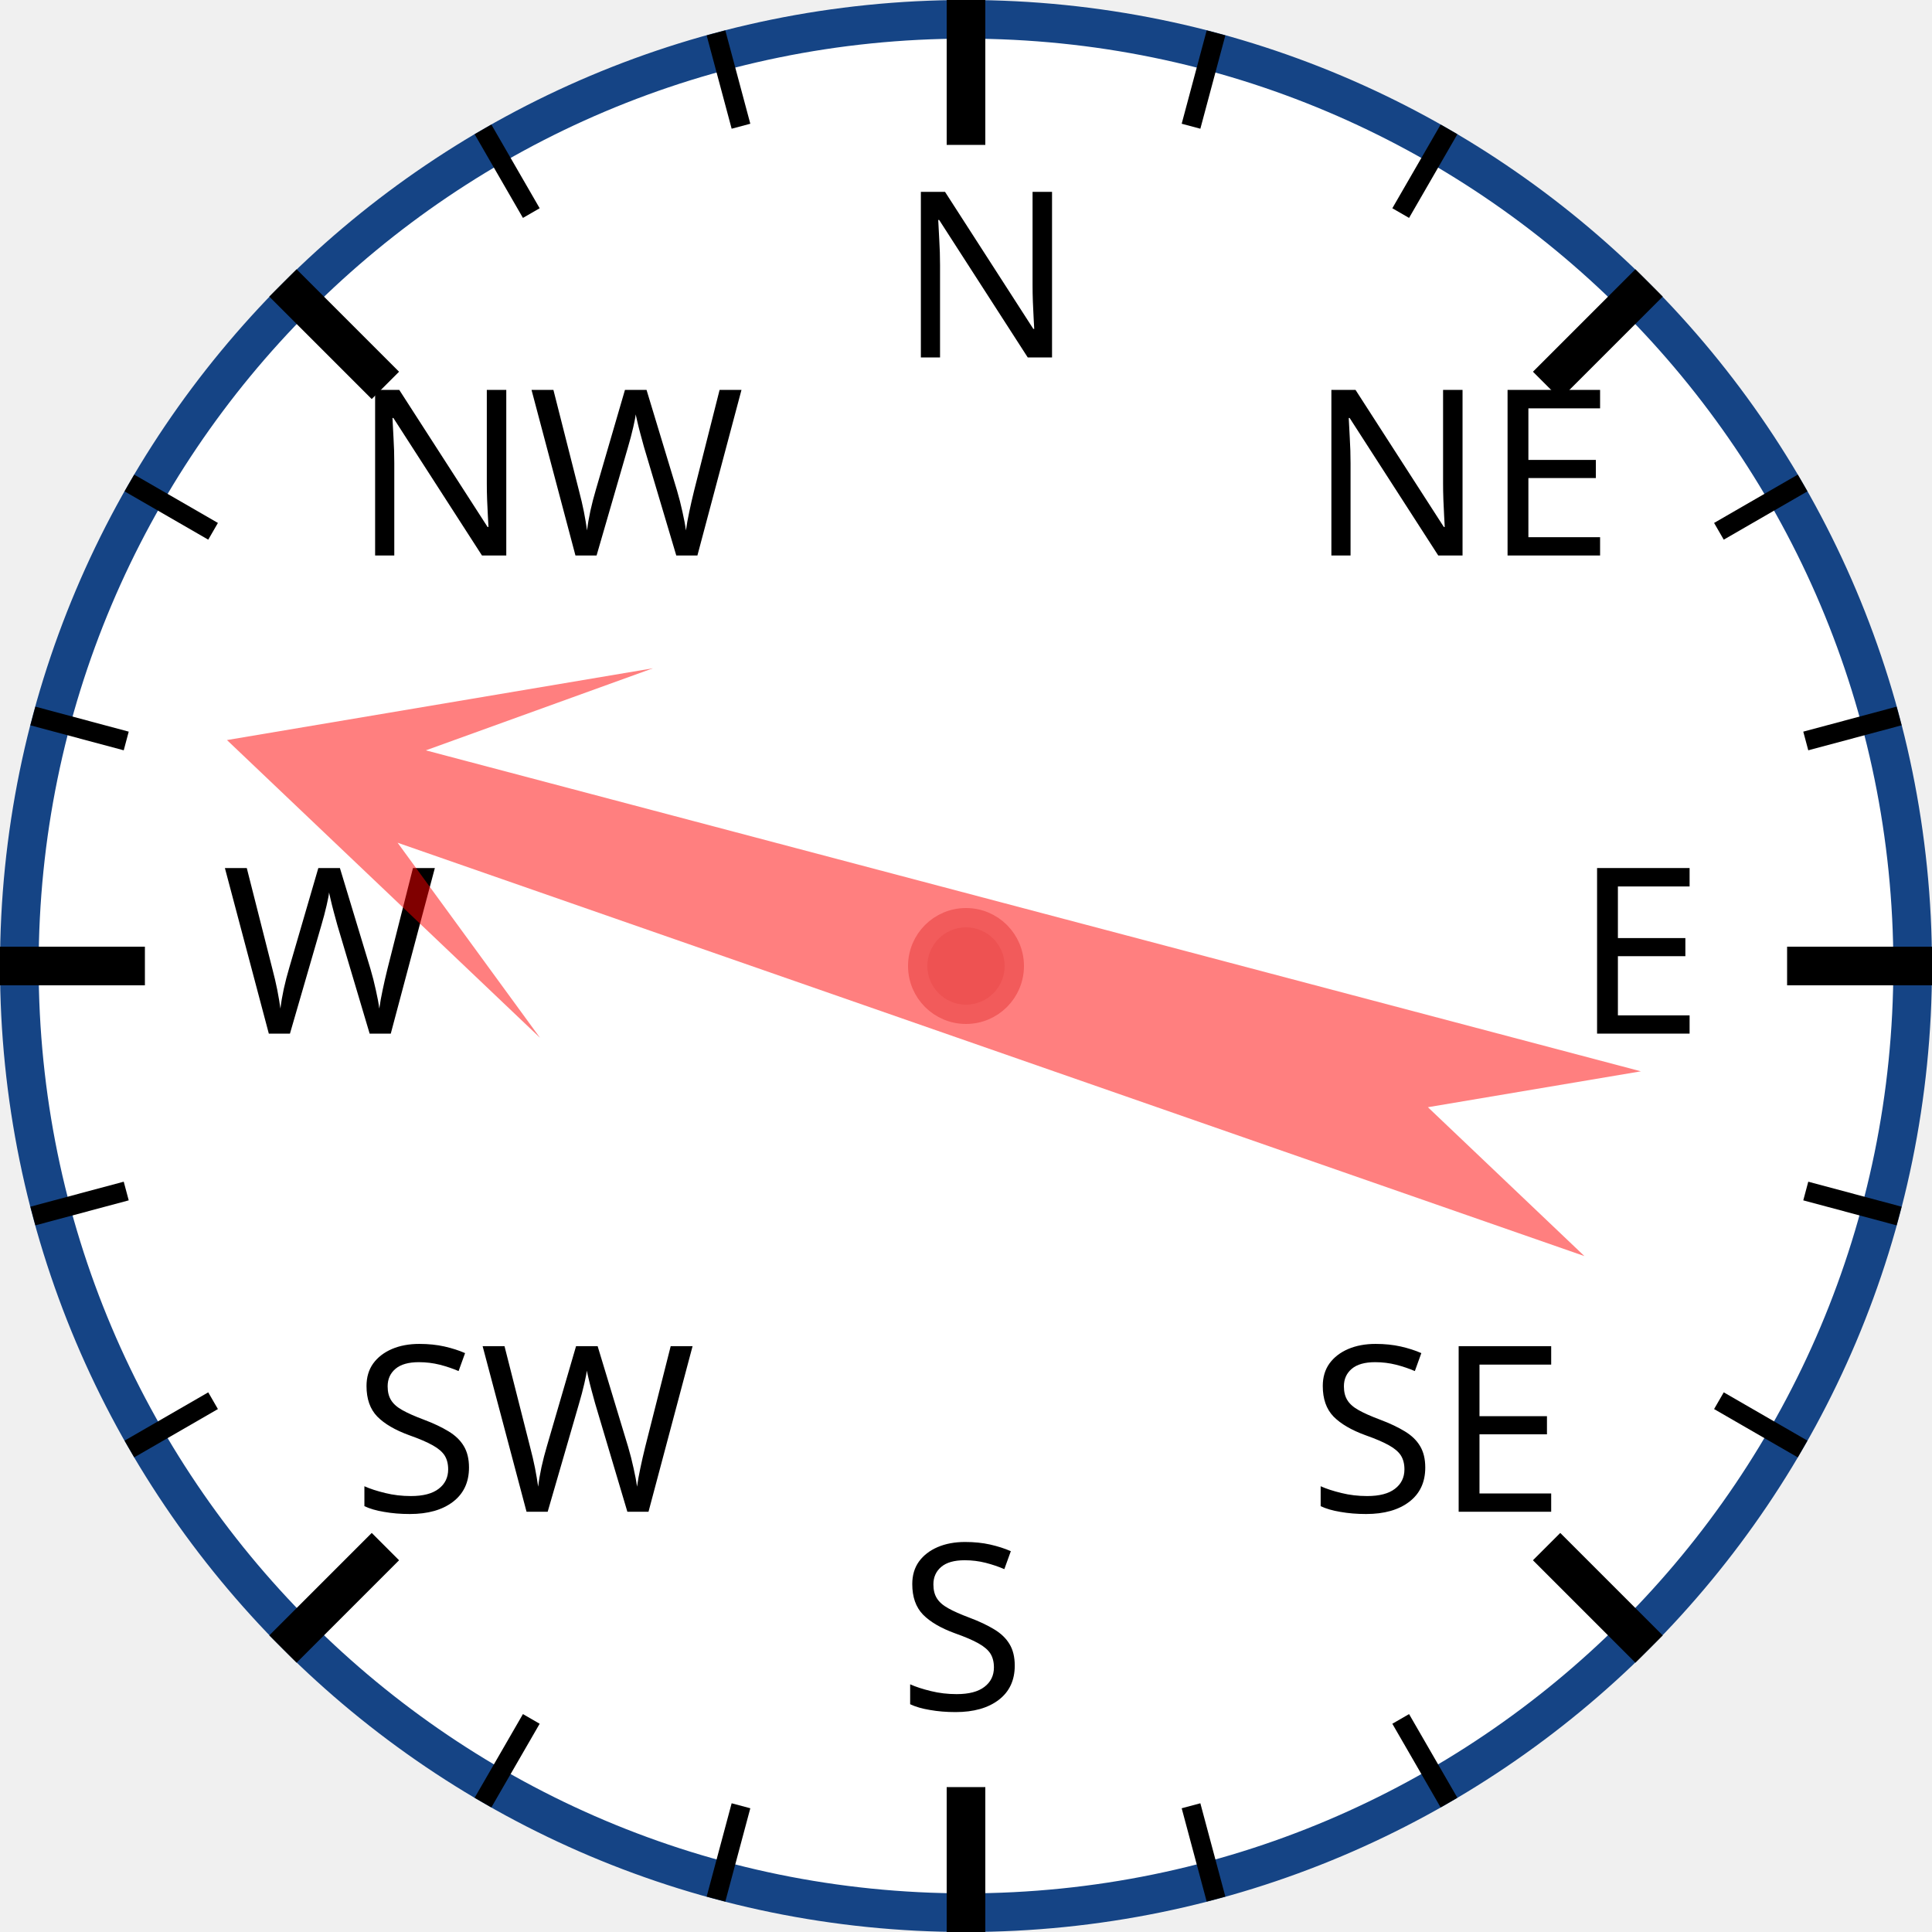
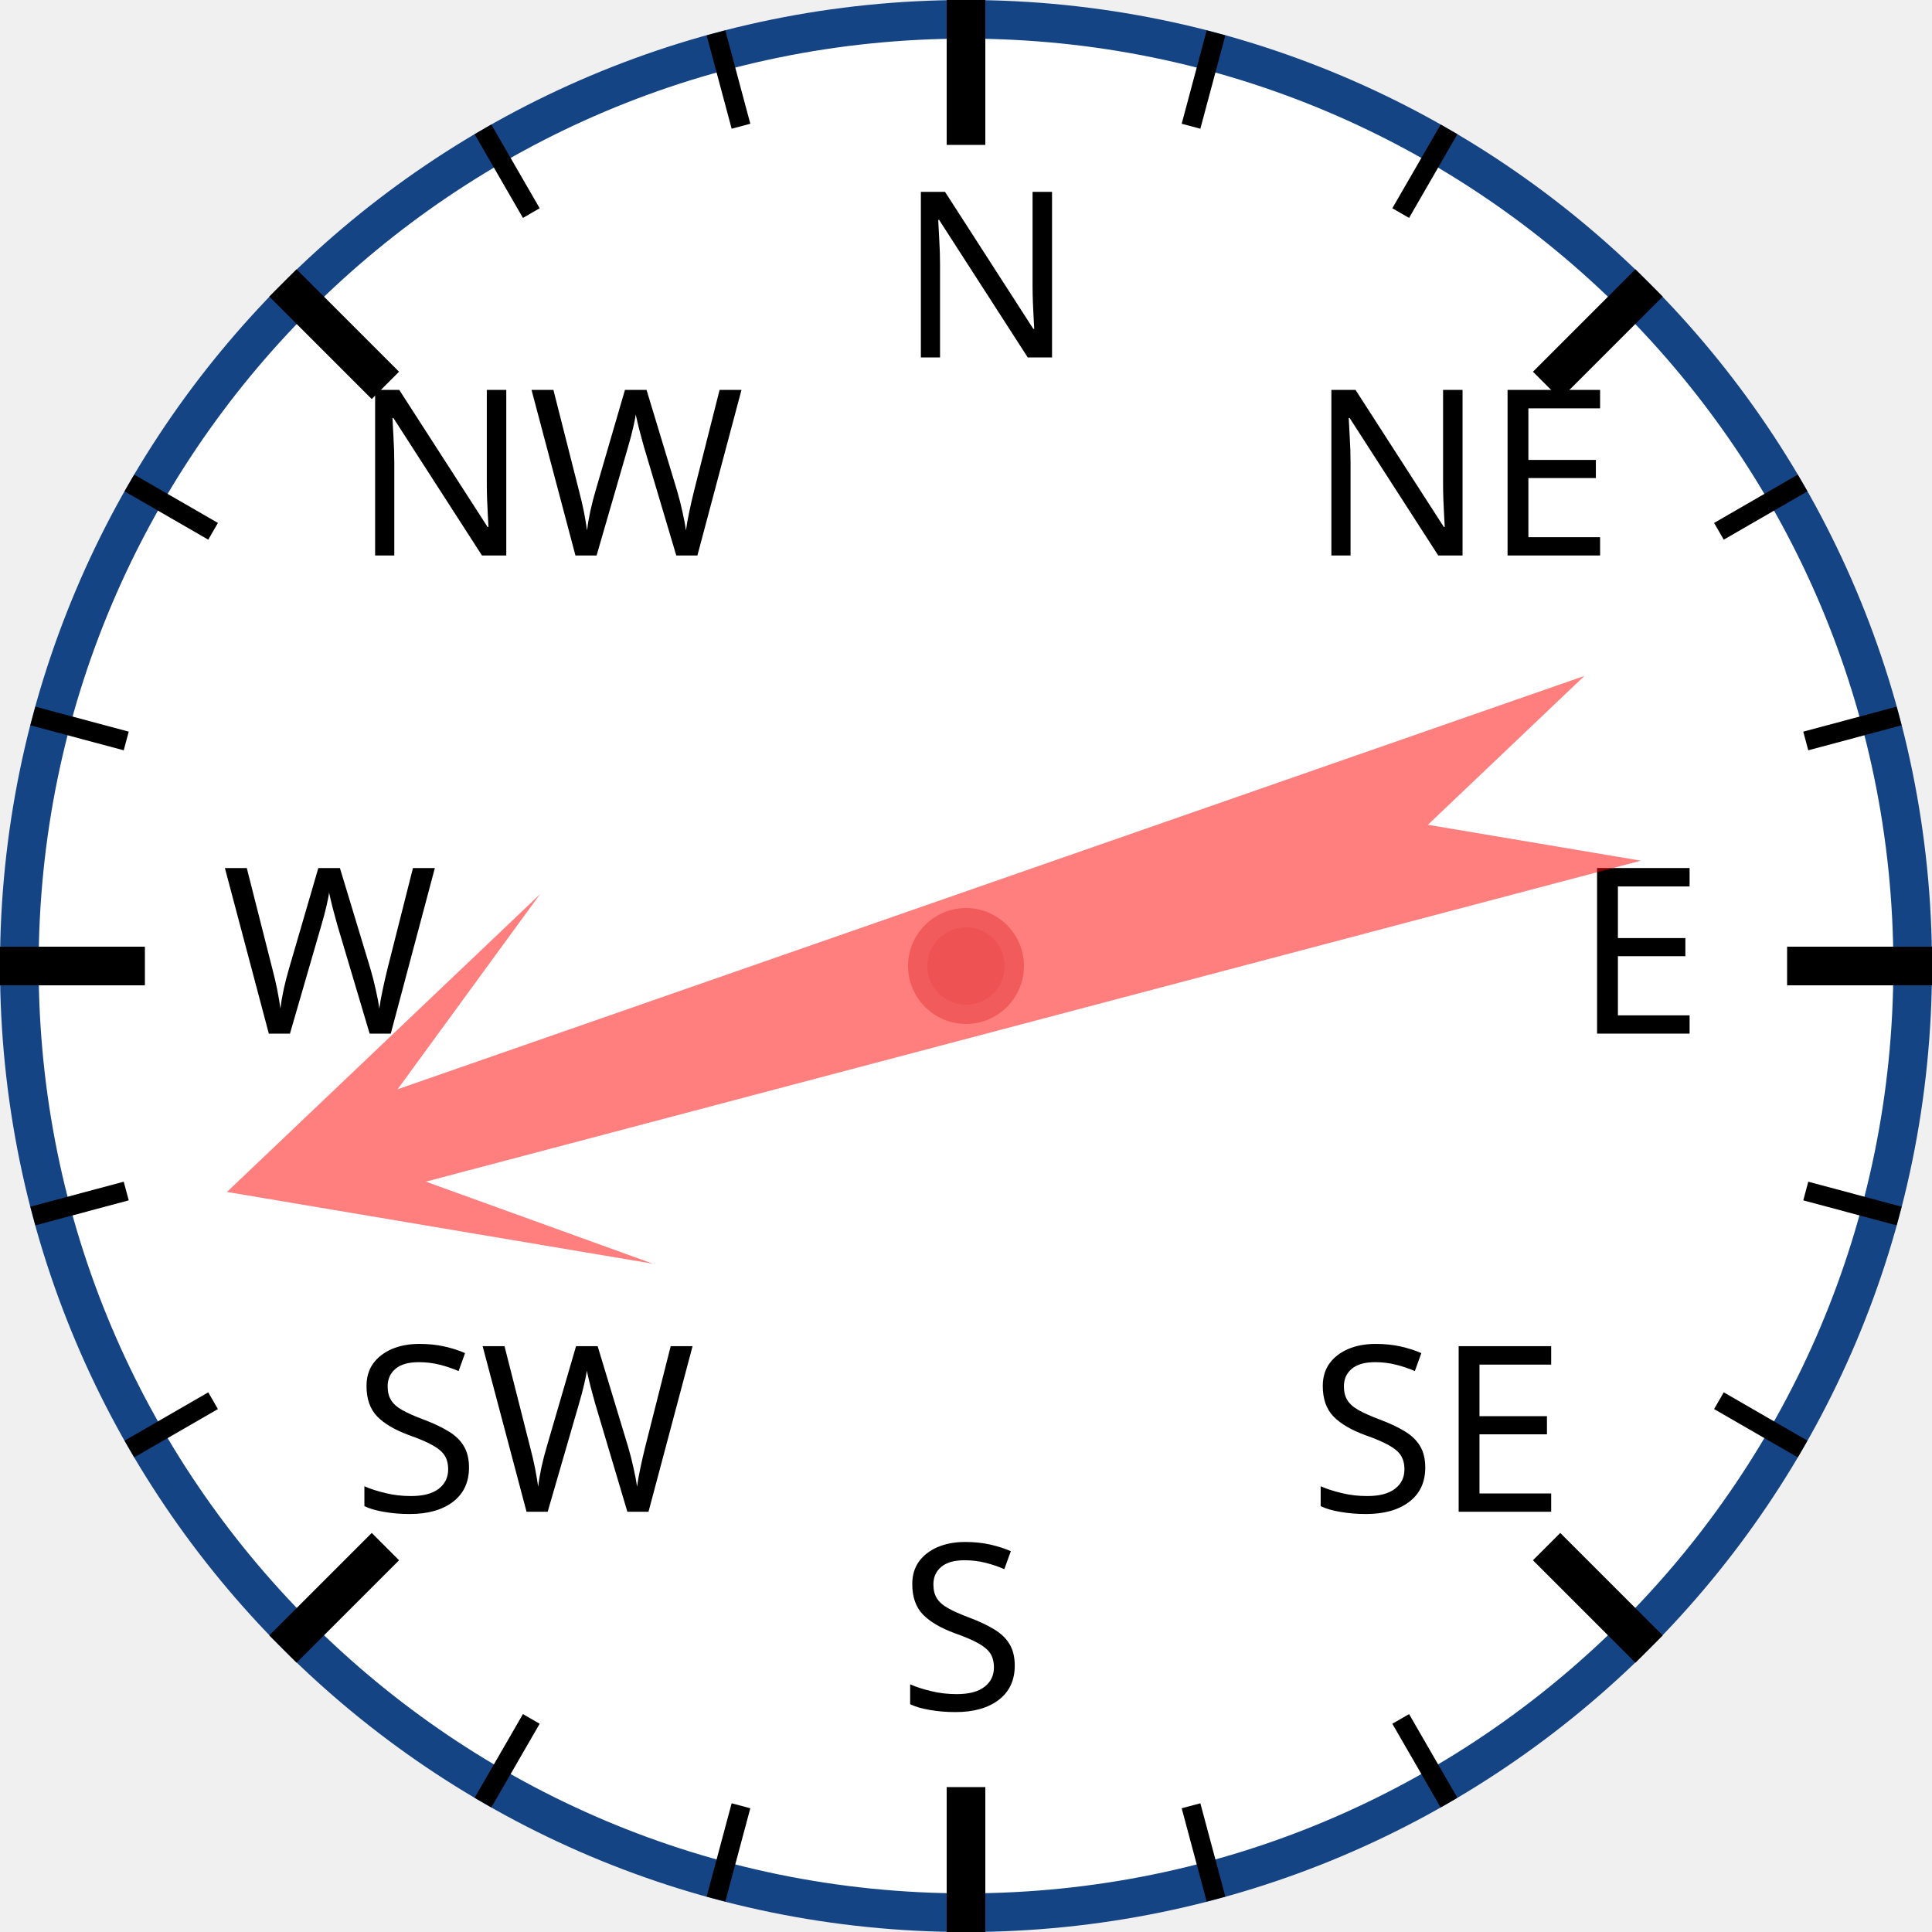
<svg xmlns="http://www.w3.org/2000/svg" width="120px" height="120px" viewBox="0 0 200 200">
  <circle cx="100" cy="100" r="98" style="fill: white; stroke: #154485; stroke-width: 4;" />
  <text x="93.0" y="37.0" style="font-family: sans-serif; font-size: 18pt;">N</text>
  <line x1="100.0" y1="0.0" x2="100.0" y2="15.0" style="stroke: black; stroke-width: 4;" />
  <line x1="74.118" y1="3.407" x2="76.706" y2="13.067" style="stroke: black; stroke-width: 2;" />
  <line x1="50" y1="13.397" x2="55" y2="22.058" style="stroke: black; stroke-width: 2;" />
  <text x="36.503" y="57.503" style="font-family: sans-serif; font-size: 18pt;">NW</text>
  <line x1="29.289" y1="29.289" x2="39.896" y2="39.896" style="stroke: black; stroke-width: 4;" />
  <line x1="13.397" y1="50" x2="22.058" y2="55" style="stroke: black; stroke-width: 2;" />
  <line x1="3.407" y1="74.118" x2="13.067" y2="76.706" style="stroke: black; stroke-width: 2;" />
  <text x="23.0" y="107.0" style="font-family: sans-serif; font-size: 18pt;">W</text>
  <line x1="0.0" y1="100.0" x2="15.0" y2="100.0" style="stroke: black; stroke-width: 4;" />
  <line x1="3.407" y1="125.882" x2="13.067" y2="123.294" style="stroke: black; stroke-width: 2;" />
  <line x1="13.397" y1="150" x2="22.058" y2="145" style="stroke: black; stroke-width: 2;" />
  <text x="36.503" y="156.497" style="font-family: sans-serif; font-size: 18pt;">SW</text>
  <line x1="29.289" y1="170.711" x2="39.896" y2="160.104" style="stroke: black; stroke-width: 4;" />
  <line x1="50" y1="186.603" x2="55" y2="177.942" style="stroke: black; stroke-width: 2;" />
  <line x1="74.118" y1="196.593" x2="76.706" y2="186.933" style="stroke: black; stroke-width: 2;" />
  <text x="93" y="177.0" style="font-family: sans-serif; font-size: 18pt;">S</text>
  <line x1="100" y1="200.0" x2="100" y2="185.0" style="stroke: black; stroke-width: 4;" />
  <line x1="125.882" y1="196.593" x2="123.294" y2="186.933" style="stroke: black; stroke-width: 2;" />
  <line x1="150.0" y1="186.603" x2="145.0" y2="177.942" style="stroke: black; stroke-width: 2;" />
  <text x="135.497" y="156.497" style="font-family: sans-serif; font-size: 18pt;">SE</text>
  <line x1="170.711" y1="170.711" x2="160.104" y2="160.104" style="stroke: black; stroke-width: 4;" />
  <line x1="186.603" y1="150" x2="177.942" y2="145" style="stroke: black; stroke-width: 2;" />
  <line x1="196.593" y1="125.882" x2="186.933" y2="123.294" style="stroke: black; stroke-width: 2;" />
  <text x="163.0" y="107" style="font-family: sans-serif; font-size: 18pt;">E</text>
  <line x1="200.0" y1="100" x2="185.0" y2="100" style="stroke: black; stroke-width: 4;" />
  <line x1="196.593" y1="74.118" x2="186.933" y2="76.706" style="stroke: black; stroke-width: 2;" />
  <line x1="186.603" y1="50" x2="177.942" y2="55" style="stroke: black; stroke-width: 2;" />
  <text x="135.497" y="57.503" style="font-family: sans-serif; font-size: 18pt;">NE</text>
  <line x1="170.711" y1="29.289" x2="160.104" y2="39.896" style="stroke: black; stroke-width: 4;" />
  <line x1="150" y1="13.397" x2="145" y2="22.058" style="stroke: black; stroke-width: 2;" />
  <line x1="125.882" y1="3.407" x2="123.294" y2="13.067" style="stroke: black; stroke-width: 2;" />
-   <polygon points="100 20 120 60 105 40 110 170 100 150 90 170 95 40 80 60" style="fill: red; fill-opacity: 0.5;" transform="rotate(287,100,100)" />
+   <polygon points="100 20 120 60 105 40 110 170 100 150 90 170 95 40 80 60" style="fill: red; fill-opacity: 0.5;" transform="rotate(253,100,100)" />
  <circle cx="100" cy="100" r="5" style="fill: #EE5252; stroke: #F25B5B; stroke-width: 2;" />
</svg>
